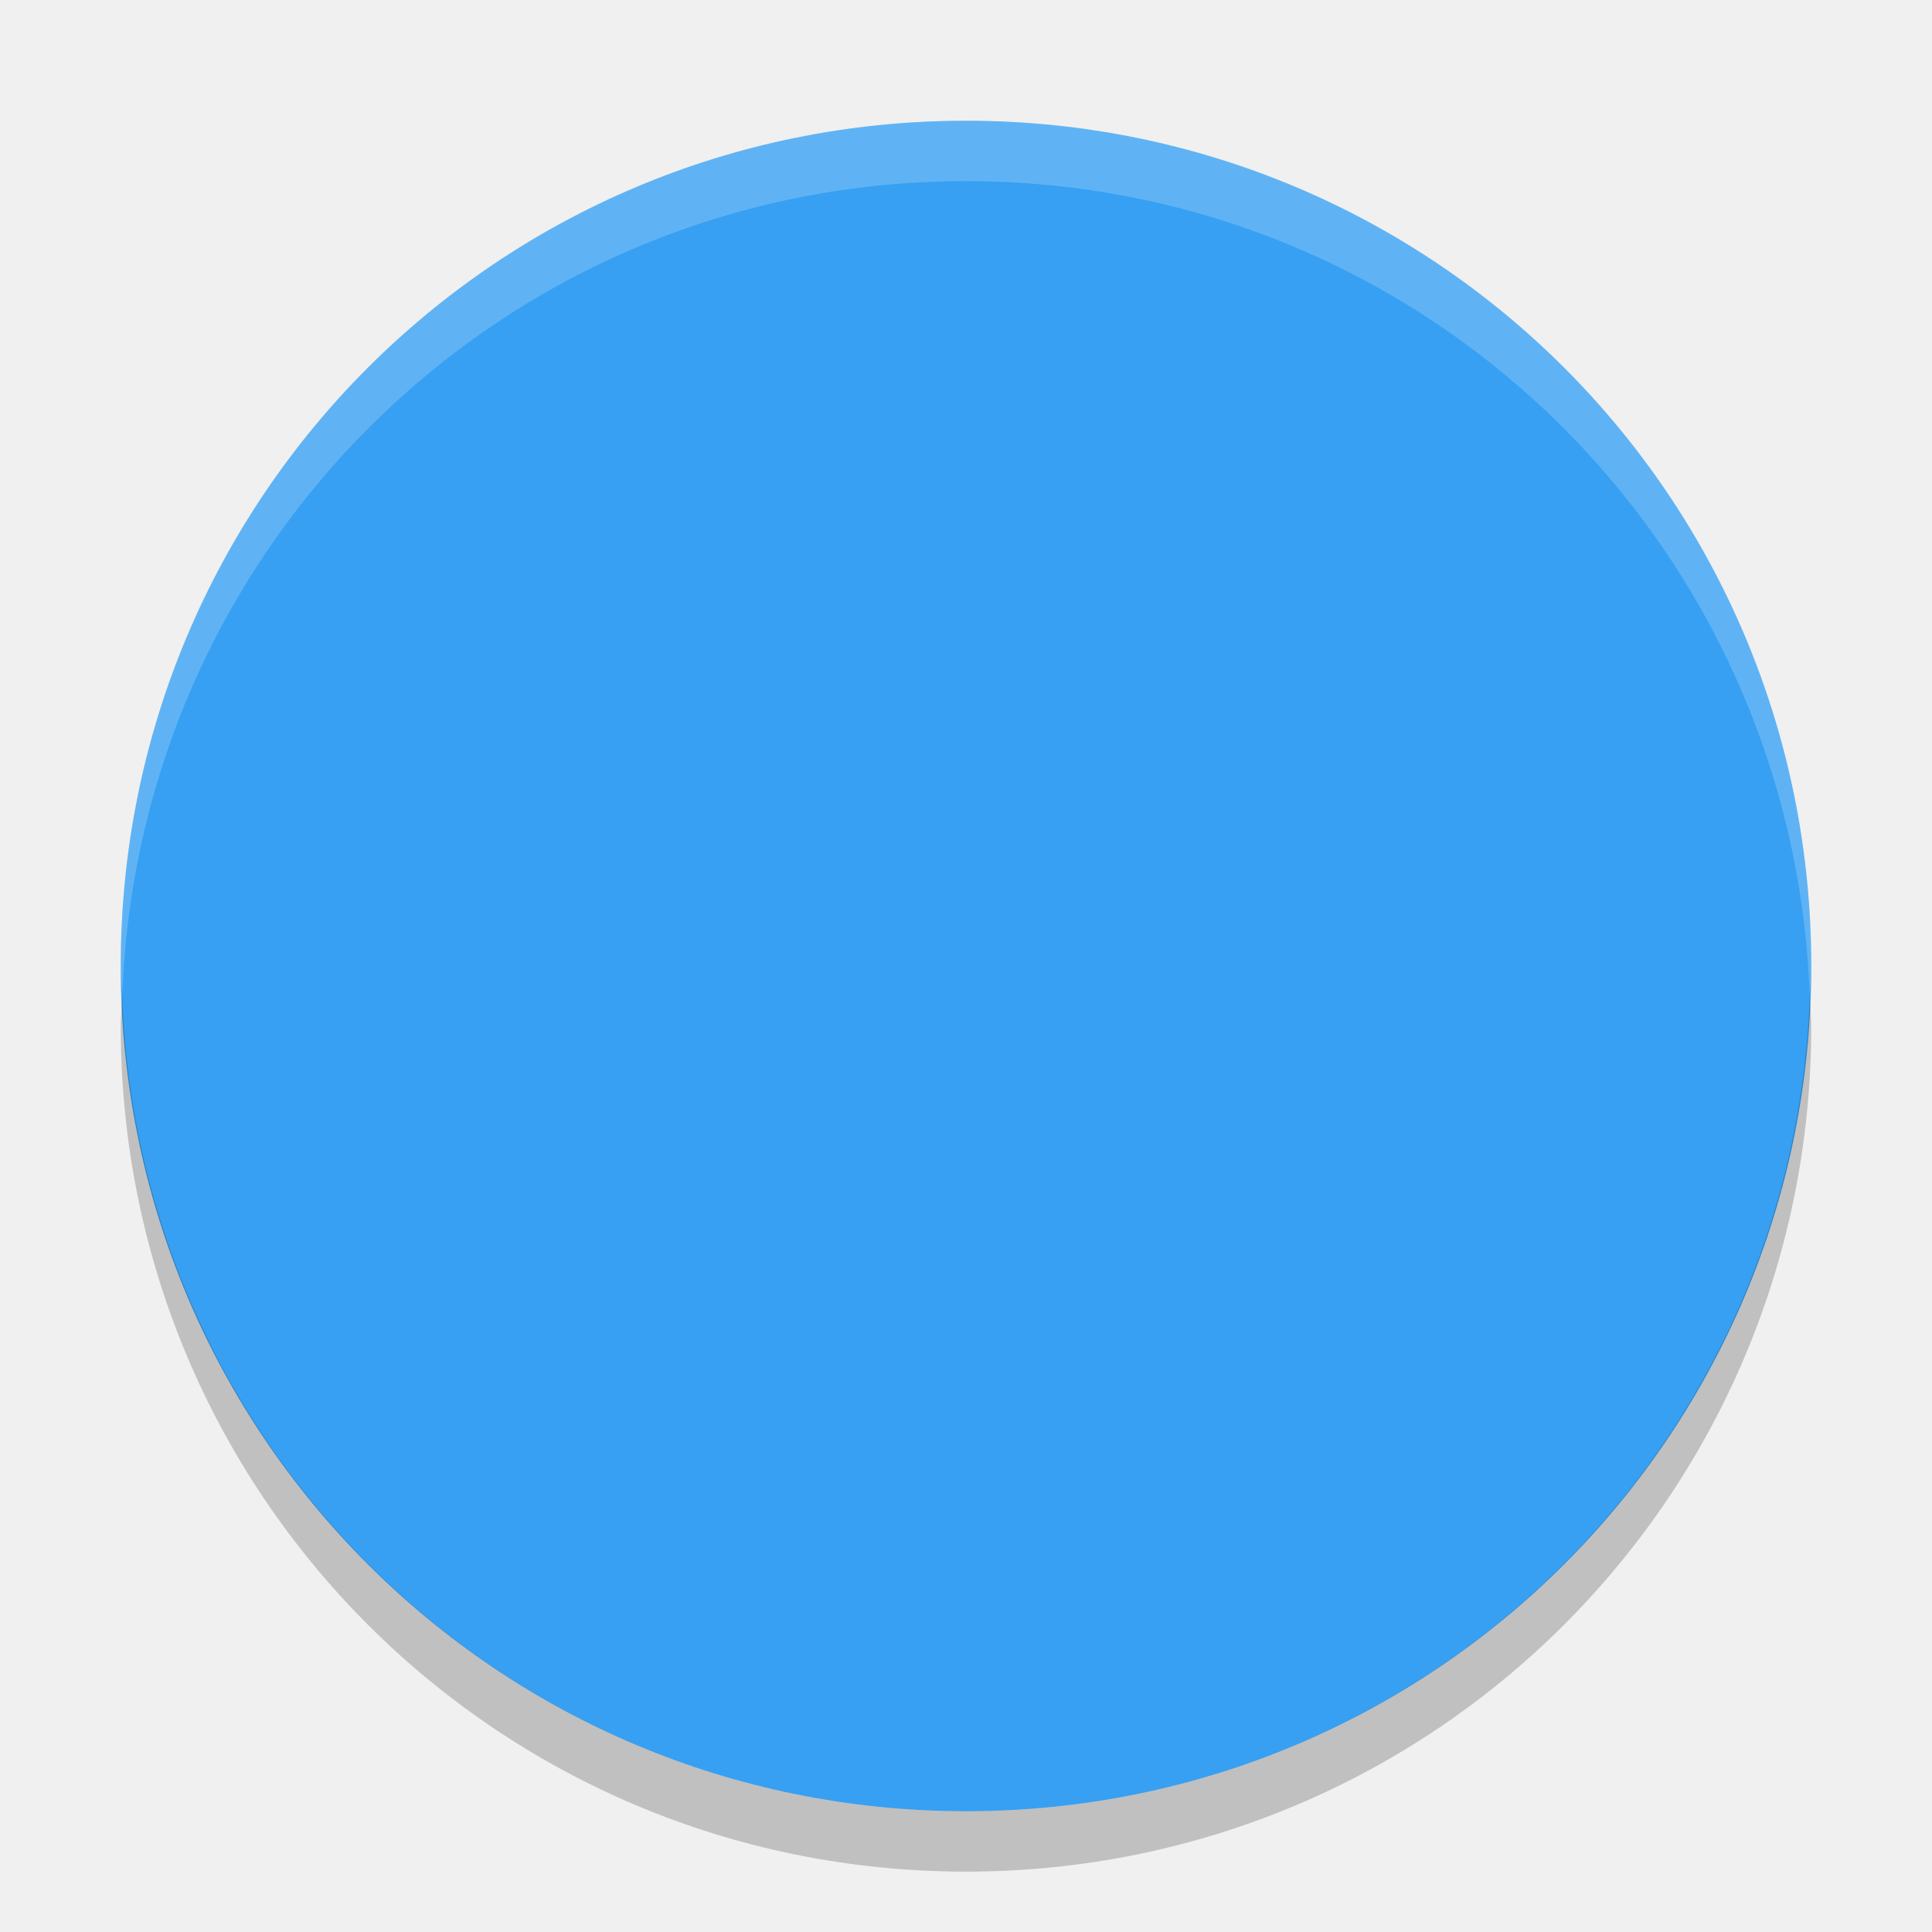
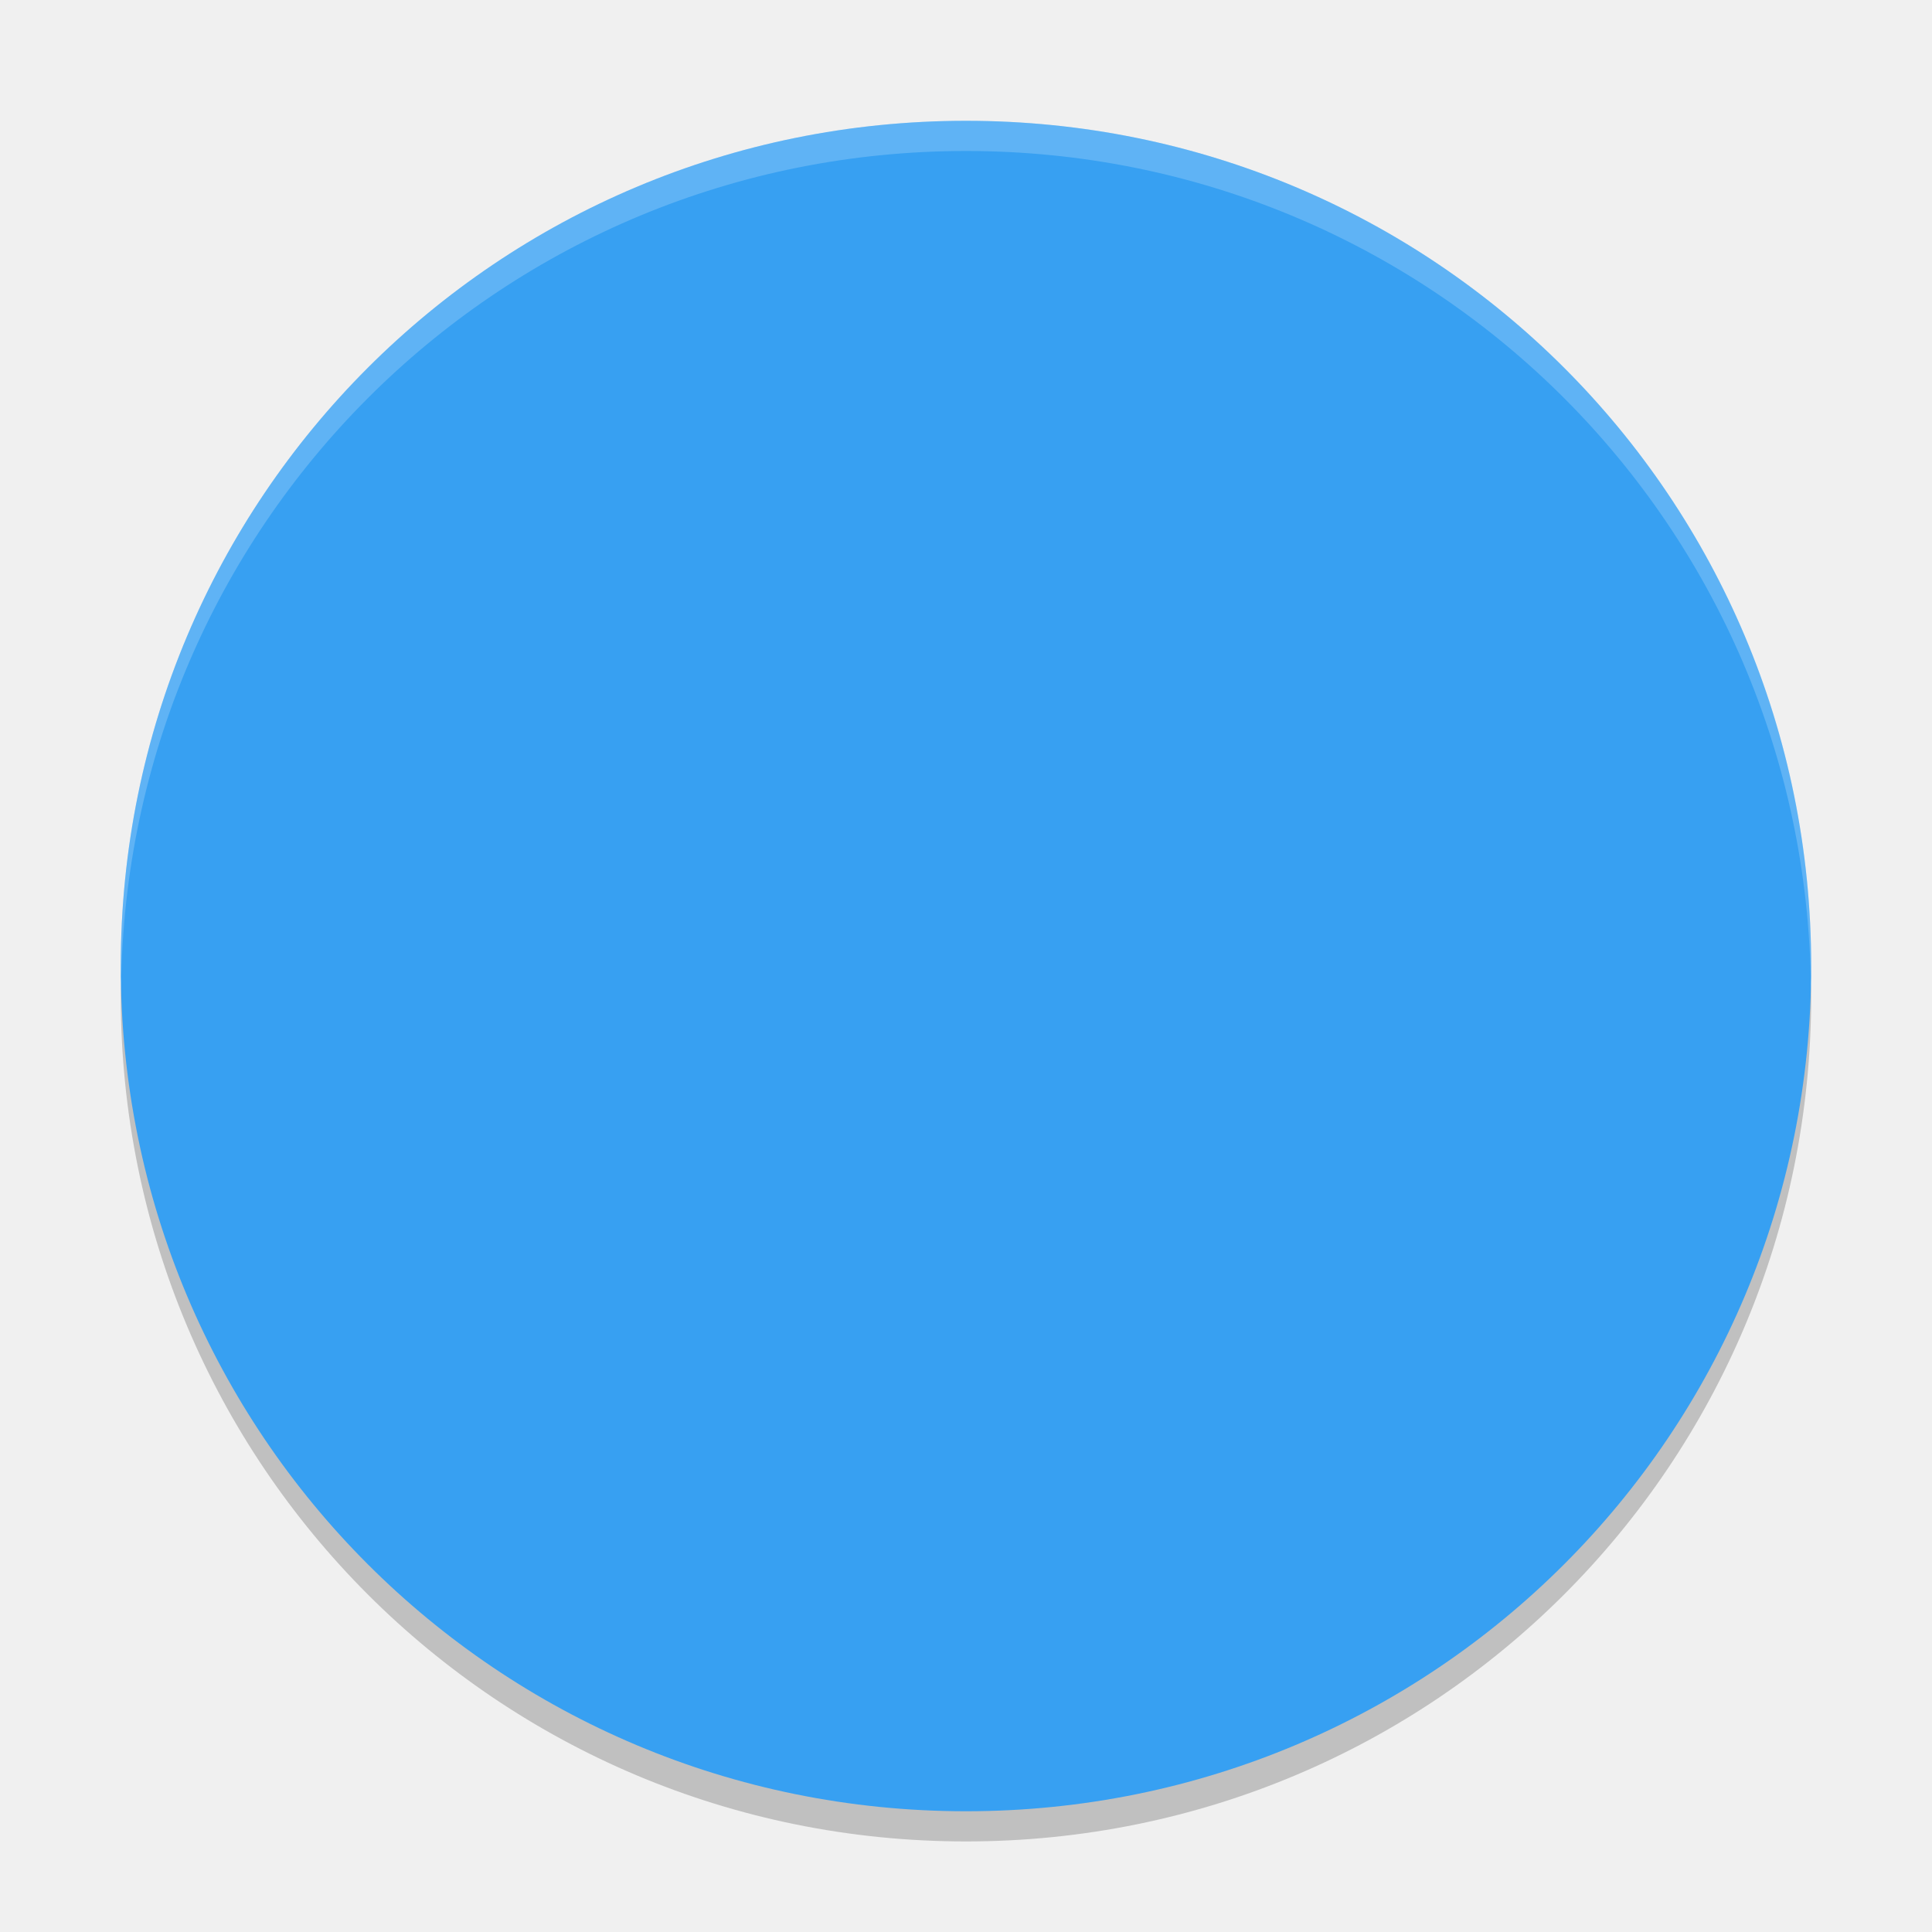
- <svg xmlns="http://www.w3.org/2000/svg" height="32" width="32" version="1">
-   <defs>
+ <svg xmlns="http://www.w3.org/2000/svg" height="64" width="64" version="1" id="svg2">
+   <defs id="defs4">
    <clipPath id="clipPath4186" clipPathUnits="userSpaceOnUse">
-       <circle cx="286" cy="26" r="10" fill="url(#linearGradient4190)" />
+       <circle cx="286" cy="26" r="10" id="circle7" style="fill:url(#linearGradient4190)" />
    </clipPath>
    <clipPath id="clipPath-910713076">
-       <g transform="translate(0,-1004.4)">
-         <path transform="matrix(15.333,0,0,11.5,415,878.86)" fill="#1890d0" d="m-24 13c0 1.105-0.672 2-1.5 2s-1.5-0.895-1.5-2 0.672-2 1.5-2 1.5 0.895 1.5 2z" />
+       <g transform="translate(0,-1004.4)" id="g10">
+         <path transform="matrix(15.333,0,0,11.5,415,878.86)" d="m -24,13 c 0,1.105 -0.672,2 -1.5,2 -0.828,0 -1.5,-0.895 -1.5,-2 0,-1.105 0.672,-2 1.5,-2 0.828,0 1.5,0.895 1.5,2 z" id="path12" style="fill:#1890d0" />
      </g>
    </clipPath>
  </defs>
-   <path transform="matrix(0,-1,-1,0,0,0)" fill="#37a0f2" d="m-16-30c7.756 0 14 6.244 14 14s-6.244 14-14 14-14-6.244-14-14 6.244-14 14-14z" />
-   <path opacity=".2" fill="#fff" d="m16 2c-7.756 0-14 6.244-14 14 0 0.169 0.02 0.333 0.025 0.5 0.264-7.521 6.388-13.5 13.975-13.5s13.711 5.979 13.975 13.5c0.006-0.167 0.025-0.331 0.025-0.5 0-7.756-6.244-14-14-14z" />
-   <path opacity=".2" d="m2.025 16.5c-0.006 0.167-0.025 0.331-0.025 0.5 0 7.756 6.244 14 14 14s14-6.244 14-14c0-0.169-0.02-0.333-0.025-0.5-0.264 7.521-6.388 13.5-13.975 13.5-7.587 0-13.711-5.979-13.975-13.5z" />
-   <circle opacity="0" style="color:#000000" clip-path="url(#clipPath4186)" cx="286" transform="matrix(1.3333 0 0 1.3333 -365.33 -18.667)" cy="26" r="10" stroke-width=".455" />
-   <g opacity=".2" transform="matrix(.63637 0 0 .63646 .72573 2.1787)">
-     <g clip-path="url(#clipPath-910713076)">
-       <g>
-         <path d="m31.941 18.309c-0.645 0.152-1.25 0.461-1.781 0.844-0.871 1.191-2.078 2.152-3.684 2.531-0.609-0.445-1.352-0.961-1.859-1.547-2.324 0.266-5.523 0.781-6.074 3.02-0.574 2.324 0.949 5.359 2.188 5.535 1.176 0.164 4.957-0.887 6.785-1.379-1.531-1.195-3.293-1.719-4.254-1.781-1.133-0.09-2.109 0.113-3.125 0.375 1.484-0.957 2.828-1.672 4.156-1.938 0.996-0.188 2.543-0.195 4.402 0.5 2.305 0.863 2.855 2.094 4.473 2.648 1.07-0.168 0.527-1.355 0.305-2.18-0.148-0.449-0.266-0.789-0.313-0.938-0.082-0.25-1.238-3.207-1.406-3.969-0.113-0.52-0.016-1.195 0.188-1.723" />
-         <path d="m26.359 13.656c-1.613 0.68-1.668 1.965-1.758 3.359 0.676-0.613 2.801-1.063 3.375-1.559 1.695-1.469 2.352-4.504 1.996-4.055-1.152 1.457-3.02 1.926-3.613 2.254" />
-         <path d="m17.477 34.05s-1.602-1.063-1.57-1.402c1.051-5.699-2.574-1.645-2.848 0.906-0.289 2.449 0.613 5.273 0.746 5.445 0.215-2 0.406-3.109 3.672-4.953m0 0.004" />
-         <path d="m34.988 21.492c-0.082-2.121-1.414-3.586-2.32-3.242-0.387 0.145-0.641 1.133-0.508 1.746 0.445 2.18 2.277 4.699 1.824 6.855-0.34 1.031-3.348 1.672-3.348 1.672s-0.059 0.883-0.172 1.484c-0.137 0.73-0.414 1.309-0.414 1.309s0.715 0.641 0.742 0.641c0.031 0 4.5-2.32 4.195-10.465" />
-         <path d="m33 27.332c-0.742-0.301-1-0.43-1.969-1.148-5.355-4-10.285-0.535-10.188-0.57 0.887-0.281 1.891-0.535 3.191-0.453 1.051 0.07 2.449 0.734 4.176 2.168 1.16 1.02 2.918 1.148 4.785 0.004m0.004 0" />
-         <path d="m27.973 15.902c-1.98 0.637-3.051 1.184-3.371 1.438-0.656 1.672 0.668 2.93 1.875 3.813 1.586-0.375 2.906-1.551 3.496-2.844-0.309 0.043-0.637-0.016-1-0.219-0.707-0.398-1.137-1.355-1-2.188" />
-         <path d="m30.855 15.586c-0.129-0.508-0.543-1.16-0.656-1.16-0.102 0-1.203 0.82-1.488 1.102-0.645 0.645-0.332 1.82 0.383 2.219 1.211 0.68 2.105-0.813 1.762-2.16" />
-         <path d="m29.914 13.867c0.484-0.465 1.129-1.227 1.297-2.387 0.098-1.039-0.156-1.68-0.469-2.477-0.152 1.555-0.379 3.285-1.438 5.121-0.332 0.578-0.152 0.473 0.609-0.258" />
-         <path d="m16.328 29.969c0.168 0.422 0.156 1.223-0.094 2.594-0.004 0.012 0 0.02 0 0.031 0.176 0.246 0.539 0.543 0.902 0.813 1.25-0.582 2.82-1.672 2.719-1.688-0.668-0.113-2.734-0.617-3.527-1.75" />
-         <path d="m27.754 27.527c-0.055 0-0.098 0-0.219 0.031-1.555 0.434-5.527 1.449-6.148 2.125-0.242 0.516-0.48 2.574-3.969 3.879-0.098 0.035 2.93 1.992 3.094 2 9.883 0.414 9.871-6.676 9.742-7-0.961 0.016-1.777-0.32-2.406-0.938-0.031-0.031-0.059-0.063-0.094-0.094" />
+   <path style="opacity:0.2" d="m 4.051,32.001 c -0.012,0.334 -0.051,0.662 -0.051,1 C 4,48.512 16.488,61 31.999,61 47.511,61 59.998,48.512 59.998,33.001 c 0,-0.338 -0.039,-0.665 -0.051,-1 C 59.42,47.042 47.172,59 31.998,59 16.824,59 4.577,47.042 4.049,32.001 Z" id="path18" />
+   <path style="fill:#37a0f2" d="m 59.998,32.001 c 0,-15.512 -12.488,-27.999 -27.999,-27.999 -15.512,0 -27.999,12.488 -27.999,27.999 0,15.512 12.488,27.999 27.999,27.999 15.512,0 27.999,-12.488 27.999,-27.999 z" id="path14" />
+   <g id="g4168" transform="matrix(1.272745,0,0,1.266836,1.451456,2.594678)" style="opacity:0.2;fill:#000000;fill-opacity:1">
+     <g id="g4170" clip-path="url(#clipPath-910713076)" style="fill:#000000;fill-opacity:1">
+       <g id="g4172" style="fill:#000000;fill-opacity:1">
+         <path id="path4174" d="m 31.941,18.309 c -0.645,0.152 -1.25,0.461 -1.781,0.844 -0.871,1.191 -2.078,2.152 -3.684,2.531 -0.609,-0.445 -1.352,-0.961 -1.859,-1.547 -2.324,0.266 -5.523,0.781 -6.074,3.02 -0.574,2.324 0.949,5.359 2.188,5.535 1.176,0.164 4.957,-0.887 6.785,-1.379 -1.531,-1.195 -3.293,-1.719 -4.254,-1.781 -1.133,-0.09 -2.109,0.113 -3.125,0.375 1.484,-0.957 2.828,-1.672 4.156,-1.938 0.996,-0.188 2.543,-0.195 4.402,0.5 2.305,0.863 2.855,2.094 4.473,2.648 1.07,-0.168 0.527,-1.355 0.305,-2.18 -0.148,-0.449 -0.266,-0.789 -0.313,-0.938 -0.082,-0.25 -1.238,-3.207 -1.406,-3.969 -0.113,-0.52 -0.016,-1.195 0.188,-1.723" style="fill:#000000;fill-opacity:1" />
+         <path id="path4176" d="m 26.359,13.656 c -1.613,0.68 -1.668,1.965 -1.758,3.359 0.676,-0.613 2.801,-1.063 3.375,-1.559 1.695,-1.469 2.352,-4.504 1.996,-4.055 -1.152,1.457 -3.02,1.926 -3.613,2.254" style="fill:#000000;fill-opacity:1" />
+         <path id="path4178" d="m 17.477,34.05 c 0,0 -1.602,-1.063 -1.57,-1.402 1.051,-5.699 -2.574,-1.645 -2.848,0.906 -0.289,2.449 0.613,5.273 0.746,5.445 0.215,-2 0.406,-3.109 3.672,-4.953 m 0,0.004" style="fill:#000000;fill-opacity:1" />
+         <path id="path4180" d="m 34.988,21.492 c -0.082,-2.121 -1.414,-3.586 -2.32,-3.242 -0.387,0.145 -0.641,1.133 -0.508,1.746 0.445,2.18 2.277,4.699 1.824,6.855 -0.34,1.031 -3.348,1.672 -3.348,1.672 0,0 -0.059,0.883 -0.172,1.484 -0.137,0.73 -0.414,1.309 -0.414,1.309 0,0 0.715,0.641 0.742,0.641 0.031,0 4.5,-2.32 4.195,-10.465" style="fill:#000000;fill-opacity:1" />
+         <path id="path4182" d="m 33,27.332 c -0.742,-0.301 -1,-0.43 -1.969,-1.148 -5.355,-4 -10.285,-0.535 -10.188,-0.57 0.887,-0.281 1.891,-0.535 3.191,-0.453 1.051,0.07 2.449,0.734 4.176,2.168 1.16,1.02 2.918,1.148 4.785,0.004 m 0.004,0" style="fill:#000000;fill-opacity:1" />
+         <path id="path4184" d="m 27.973,15.902 c -1.98,0.637 -3.051,1.184 -3.371,1.438 -0.656,1.672 0.668,2.93 1.875,3.813 1.586,-0.375 2.906,-1.551 3.496,-2.844 -0.309,0.043 -0.637,-0.016 -1,-0.219 -0.707,-0.398 -1.137,-1.355 -1,-2.188" style="fill:#000000;fill-opacity:1" />
+         <path id="path4186" d="m 30.855,15.586 c -0.129,-0.508 -0.543,-1.16 -0.656,-1.16 -0.102,0 -1.203,0.82 -1.488,1.102 -0.645,0.645 -0.332,1.82 0.383,2.219 1.211,0.68 2.105,-0.813 1.762,-2.16" style="fill:#000000;fill-opacity:1" />
+         <path id="path4188" d="m 29.914,13.867 c 0.484,-0.465 1.129,-1.227 1.297,-2.387 0.098,-1.039 -0.156,-1.68 -0.469,-2.477 -0.152,1.555 -0.379,3.285 -1.438,5.121 -0.332,0.578 -0.152,0.473 0.609,-0.258" style="fill:#000000;fill-opacity:1" />
+         <path id="path4190" d="m 16.328,29.969 c 0.168,0.422 0.156,1.223 -0.094,2.594 -0.004,0.012 0,0.02 0,0.031 0.176,0.246 0.539,0.543 0.902,0.813 1.25,-0.582 2.82,-1.672 2.719,-1.688 -0.668,-0.113 -2.734,-0.617 -3.527,-1.75" style="fill:#000000;fill-opacity:1" />
+         <path id="path4192" d="m 27.754,27.527 c -0.055,0 -0.098,0 -0.219,0.031 -1.555,0.434 -5.527,1.449 -6.148,2.125 -0.242,0.516 -0.48,2.574 -3.969,3.879 -0.098,0.035 2.93,1.992 3.094,2 9.883,0.414 9.871,-6.676 9.742,-7 -0.961,0.016 -1.777,-0.32 -2.406,-0.938 -0.031,-0.031 -0.059,-0.063 -0.094,-0.094" style="fill:#000000;fill-opacity:1" />
      </g>
    </g>
  </g>
-   <circle opacity="0" style="color:#000000" clip-path="url(#clipPath4186)" cx="286" transform="matrix(1.3333 0 0 1.3333 -365.33 -18.667)" cy="26" r="10" stroke-width=".909" />
-   <g fill="#f5ff71" transform="matrix(.63637 0 0 .63646 .72573 1.1788)">
-     <g clip-path="url(#clipPath-910713076)" fill="#f5ff71">
-       <g fill="#f5ff71">
-         <path d="m31.941 18.309c-0.645 0.152-1.25 0.461-1.781 0.844-0.871 1.191-2.078 2.152-3.684 2.531-0.609-0.445-1.352-0.961-1.859-1.547-2.324 0.266-5.523 0.781-6.074 3.02-0.574 2.324 0.949 5.359 2.188 5.535 1.176 0.164 4.957-0.887 6.785-1.379-1.531-1.195-3.293-1.719-4.254-1.781-1.133-0.09-2.109 0.113-3.125 0.375 1.484-0.957 2.828-1.672 4.156-1.938 0.996-0.188 2.543-0.195 4.402 0.5 2.305 0.863 2.855 2.094 4.473 2.648 1.07-0.168 0.527-1.355 0.305-2.18-0.148-0.449-0.266-0.789-0.313-0.938-0.082-0.25-1.238-3.207-1.406-3.969-0.113-0.52-0.016-1.195 0.188-1.723" />
-         <path d="m26.359 13.656c-1.613 0.68-1.668 1.965-1.758 3.359 0.676-0.613 2.801-1.063 3.375-1.559 1.695-1.469 2.352-4.504 1.996-4.055-1.152 1.457-3.02 1.926-3.613 2.254" />
-         <path d="m17.477 34.05s-1.602-1.063-1.57-1.402c1.051-5.699-2.574-1.645-2.848 0.906-0.289 2.449 0.613 5.273 0.746 5.445 0.215-2 0.406-3.109 3.672-4.953m0 0.004" />
-         <path d="m34.988 21.492c-0.082-2.121-1.414-3.586-2.32-3.242-0.387 0.145-0.641 1.133-0.508 1.746 0.445 2.18 2.277 4.699 1.824 6.855-0.34 1.031-3.348 1.672-3.348 1.672s-0.059 0.883-0.172 1.484c-0.137 0.73-0.414 1.309-0.414 1.309s0.715 0.641 0.742 0.641c0.031 0 4.5-2.32 4.195-10.465" />
-         <path d="m33 27.332c-0.742-0.301-1-0.43-1.969-1.148-5.355-4-10.285-0.535-10.188-0.57 0.887-0.281 1.891-0.535 3.191-0.453 1.051 0.07 2.449 0.734 4.176 2.168 1.16 1.02 2.918 1.148 4.785 0.004m0.004 0" />
-         <path d="m27.973 15.902c-1.98 0.637-3.051 1.184-3.371 1.438-0.656 1.672 0.668 2.93 1.875 3.813 1.586-0.375 2.906-1.551 3.496-2.844-0.309 0.043-0.637-0.016-1-0.219-0.707-0.398-1.137-1.355-1-2.188" />
-         <path d="m30.855 15.586c-0.129-0.508-0.543-1.16-0.656-1.16-0.102 0-1.203 0.82-1.488 1.102-0.645 0.645-0.332 1.82 0.383 2.219 1.211 0.68 2.105-0.813 1.762-2.16" />
-         <path d="m29.914 13.867c0.484-0.465 1.129-1.227 1.297-2.387 0.098-1.039-0.156-1.68-0.469-2.477-0.152 1.555-0.379 3.285-1.438 5.121-0.332 0.578-0.152 0.473 0.609-0.258" />
-         <path d="m16.328 29.969c0.168 0.422 0.156 1.223-0.094 2.594-0.004 0.012 0 0.02 0 0.031 0.176 0.246 0.539 0.543 0.902 0.813 1.25-0.582 2.82-1.672 2.719-1.688-0.668-0.113-2.734-0.617-3.527-1.75" />
-         <path d="m27.754 27.527c-0.055 0-0.098 0-0.219 0.031-1.555 0.434-5.527 1.449-6.148 2.125-0.242 0.516-0.48 2.574-3.969 3.879-0.098 0.035 2.93 1.992 3.094 2 9.883 0.414 9.871-6.676 9.742-7-0.961 0.016-1.777-0.32-2.406-0.938-0.031-0.031-0.059-0.063-0.094-0.094" />
+   <path style="opacity:0.2;fill:#ffffff" d="M 32 4.002 C 16.488 4.002 4 16.488 4 32 C 4 32.113 4.011 32.224 4.018 32.336 C 4.37 17.136 16.712 5.002 32 5.002 C 47.288 5.002 59.63 17.136 59.982 32.336 C 59.989 32.224 60 32.113 60 32 C 60 16.488 47.512 4.002 32 4.002 z " id="path16" />
+   <circle style="color:#000000;opacity:0;stroke-width:0.455" clip-path="url(#clipPath4186)" cx="286" transform="matrix(2.666525,0,0,2.666525,-730.6393,-37.3312)" cy="26" r="10" id="circle20" />
+   <circle style="color:#000000;opacity:0;stroke-width:0.909" clip-path="url(#clipPath4186)" cx="286" transform="matrix(2.666525,0,0,2.666525,-730.6393,-37.3312)" cy="26" r="10" id="circle48" />
+   <g style="fill:#f5ff71" transform="matrix(1.272745,0,0,1.266836,1.451456,1.594679)" id="g50">
+     <g style="fill:#f5ff71" clip-path="url(#clipPath-910713076)" id="g52">
+       <g style="fill:#f5ff71" id="g54">
+         <path d="m 31.941,18.309 c -0.645,0.152 -1.25,0.461 -1.781,0.844 -0.871,1.191 -2.078,2.152 -3.684,2.531 -0.609,-0.445 -1.352,-0.961 -1.859,-1.547 -2.324,0.266 -5.523,0.781 -6.074,3.02 -0.574,2.324 0.949,5.359 2.188,5.535 1.176,0.164 4.957,-0.887 6.785,-1.379 -1.531,-1.195 -3.293,-1.719 -4.254,-1.781 -1.133,-0.09 -2.109,0.113 -3.125,0.375 1.484,-0.957 2.828,-1.672 4.156,-1.938 0.996,-0.188 2.543,-0.195 4.402,0.5 2.305,0.863 2.855,2.094 4.473,2.648 1.07,-0.168 0.527,-1.355 0.305,-2.18 -0.148,-0.449 -0.266,-0.789 -0.313,-0.938 -0.082,-0.25 -1.238,-3.207 -1.406,-3.969 -0.113,-0.52 -0.016,-1.195 0.188,-1.723" id="path56" />
+         <path d="m 26.359,13.656 c -1.613,0.68 -1.668,1.965 -1.758,3.359 0.676,-0.613 2.801,-1.063 3.375,-1.559 1.695,-1.469 2.352,-4.504 1.996,-4.055 -1.152,1.457 -3.02,1.926 -3.613,2.254" id="path58" />
+         <path d="m 17.477,34.05 c 0,0 -1.602,-1.063 -1.57,-1.402 1.051,-5.699 -2.574,-1.645 -2.848,0.906 -0.289,2.449 0.613,5.273 0.746,5.445 0.215,-2 0.406,-3.109 3.672,-4.953 m 0,0.004" id="path60" />
+         <path d="m 34.988,21.492 c -0.082,-2.121 -1.414,-3.586 -2.32,-3.242 -0.387,0.145 -0.641,1.133 -0.508,1.746 0.445,2.18 2.277,4.699 1.824,6.855 -0.34,1.031 -3.348,1.672 -3.348,1.672 0,0 -0.059,0.883 -0.172,1.484 -0.137,0.73 -0.414,1.309 -0.414,1.309 0,0 0.715,0.641 0.742,0.641 0.031,0 4.5,-2.32 4.195,-10.465" id="path62" />
+         <path d="m 33,27.332 c -0.742,-0.301 -1,-0.43 -1.969,-1.148 -5.355,-4 -10.285,-0.535 -10.188,-0.57 0.887,-0.281 1.891,-0.535 3.191,-0.453 1.051,0.07 2.449,0.734 4.176,2.168 1.16,1.02 2.918,1.148 4.785,0.004 m 0.004,0" id="path64" />
+         <path d="m 27.973,15.902 c -1.98,0.637 -3.051,1.184 -3.371,1.438 -0.656,1.672 0.668,2.93 1.875,3.813 1.586,-0.375 2.906,-1.551 3.496,-2.844 -0.309,0.043 -0.637,-0.016 -1,-0.219 -0.707,-0.398 -1.137,-1.355 -1,-2.188" id="path66" />
+         <path d="m 30.855,15.586 c -0.129,-0.508 -0.543,-1.16 -0.656,-1.16 -0.102,0 -1.203,0.82 -1.488,1.102 -0.645,0.645 -0.332,1.82 0.383,2.219 1.211,0.68 2.105,-0.813 1.762,-2.16" id="path68" />
+         <path d="m 29.914,13.867 c 0.484,-0.465 1.129,-1.227 1.297,-2.387 0.098,-1.039 -0.156,-1.68 -0.469,-2.477 -0.152,1.555 -0.379,3.285 -1.438,5.121 -0.332,0.578 -0.152,0.473 0.609,-0.258" id="path70" />
+         <path d="m 16.328,29.969 c 0.168,0.422 0.156,1.223 -0.094,2.594 -0.004,0.012 0,0.02 0,0.031 0.176,0.246 0.539,0.543 0.902,0.813 1.25,-0.582 2.82,-1.672 2.719,-1.688 -0.668,-0.113 -2.734,-0.617 -3.527,-1.75" id="path72" />
+         <path d="m 27.754,27.527 c -0.055,0 -0.098,0 -0.219,0.031 -1.555,0.434 -5.527,1.449 -6.148,2.125 -0.242,0.516 -0.48,2.574 -3.969,3.879 -0.098,0.035 2.93,1.992 3.094,2 9.883,0.414 9.871,-6.676 9.742,-7 -0.961,0.016 -1.777,-0.32 -2.406,-0.938 -0.031,-0.031 -0.059,-0.063 -0.094,-0.094" id="path74" />
      </g>
    </g>
  </g>
</svg>
